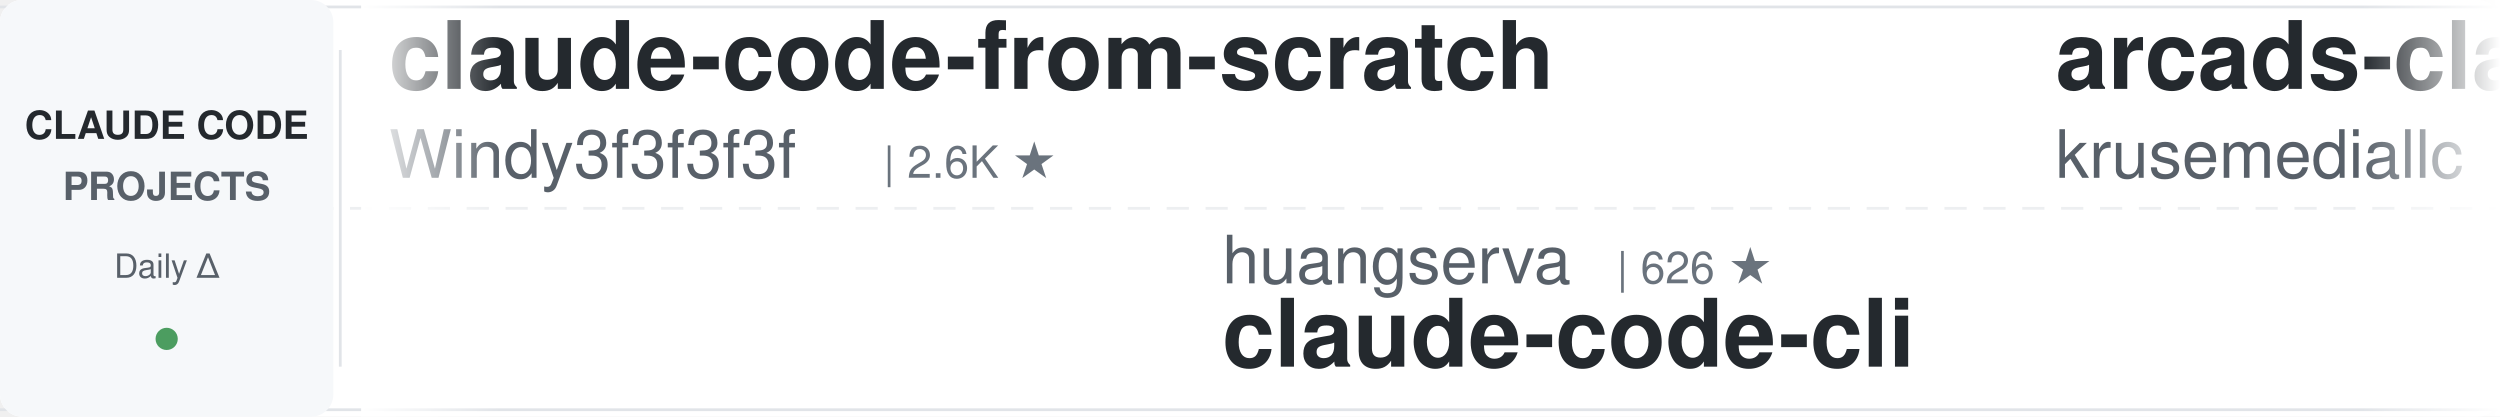
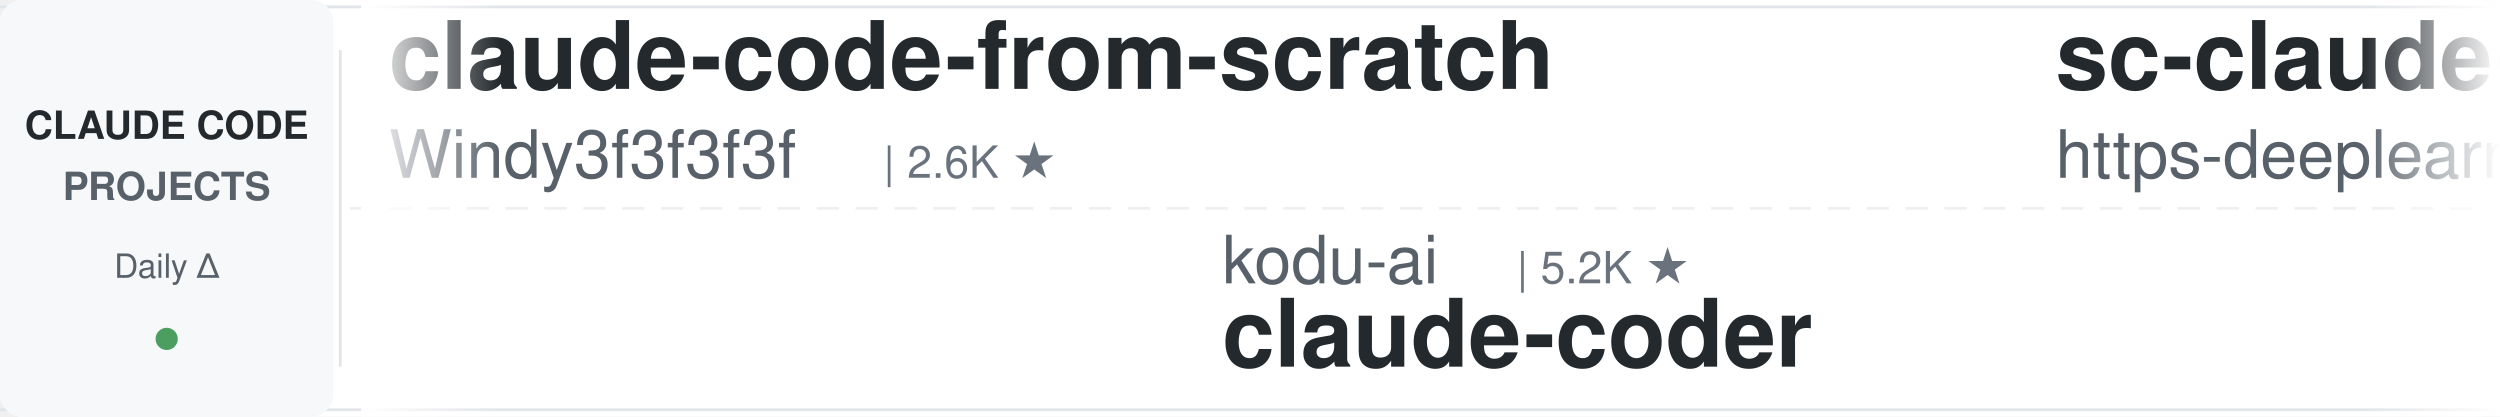
<svg xmlns="http://www.w3.org/2000/svg" width="900" height="150">
  <defs>
    <linearGradient id="leftFade" x1="0%" y1="0%" x2="100%" y2="0%">
      <stop offset="0%" style="stop-color:#ffffff;stop-opacity:1" />
      <stop offset="100%" style="stop-color:#ffffff;stop-opacity:0" />
    </linearGradient>
    <linearGradient id="rightFade" x1="0%" y1="0%" x2="100%" y2="0%">
      <stop offset="0%" style="stop-color:#ffffff;stop-opacity:0" />
      <stop offset="100%" style="stop-color:#ffffff;stop-opacity:1" />
    </linearGradient>
  </defs>
  <rect width="900" height="150" fill="#ffffff" rx="8" />
  <rect x="0" y="2" width="900" height="1" fill="#e1e4e8" />
  <rect x="0" y="147" width="900" height="1" fill="#e1e4e8" />
  <line x1="0" y1="75" x2="900" y2="75" stroke="#e1e4e8" stroke-width="1" stroke-dasharray="8 6" opacity="0.6" />
  <rect x="0" y="0" width="120" height="150" fill="#f6f8fa" rx="8" />
  <text x="60" y="50" font-family="-apple-system, BlinkMacSystemFont, 'Segoe UI', Helvetica, Arial, sans-serif" font-size="14" font-weight="600" fill="#24292e" text-anchor="middle">CLAUDE CODE</text>
  <text x="60" y="72" font-family="-apple-system, BlinkMacSystemFont, 'Segoe UI', Helvetica, Arial, sans-serif" font-size="14" font-weight="600" fill="#586069" text-anchor="middle">PROJECTS</text>
  <text x="60" y="100" font-family="-apple-system, BlinkMacSystemFont, 'Segoe UI', Helvetica, Arial, sans-serif" font-size="12" font-weight="500" fill="#586069" text-anchor="middle">Daily Δ</text>
  <circle cx="60" cy="122" r="4" fill="#22863a" opacity="0.8" />
  <rect x="122" y="18" width="1" height="114" fill="#e1e4e8" />
  <clipPath id="tickerClip">
    <rect x="130" y="0" width="770" height="150" />
  </clipPath>
  <g clip-path="url(#tickerClip)">
    <g id="tickerItems">
      <animateTransform attributeName="transform" attributeType="XML" type="translate" from="0 0" to="-3000 0" dur="54s" repeatCount="indefinite" />
      <g transform="translate(0, 0)">
        <text x="140" y="32" font-family="-apple-system, BlinkMacSystemFont, 'Segoe UI', Helvetica, Arial, sans-serif" font-size="34" font-weight="600" fill="#24292e">claude-code-from-scratch</text>
        <text x="140" y="64" font-family="-apple-system, BlinkMacSystemFont, 'Segoe UI', Helvetica, Arial, sans-serif" font-size="24" font-weight="400" fill="#586069">Windy3f3f3f3f</text>
        <text x="318" y="64" font-family="-apple-system, BlinkMacSystemFont, 'Segoe UI', Helvetica, Arial, sans-serif" font-size="16" font-weight="500" fill="#6a737d">| 2.6K ★</text>
      </g>
      <g transform="translate(300, 0)">
+         <text x="140" y="102" font-family="-apple-system, BlinkMacSystemFont, 'Segoe UI', Helvetica, Arial, sans-serif" font-size="24" font-weight="400" fill="#586069">kodu-ai</text>
+         <text x="246" y="102" font-family="-apple-system, BlinkMacSystemFont, 'Segoe UI', Helvetica, Arial, sans-serif" font-size="16" font-weight="500" fill="#6a737d">| 5.2K ★</text>
+         <text x="140" y="132" font-family="-apple-system, BlinkMacSystemFont, 'Segoe UI', Helvetica, Arial, sans-serif" font-size="34" font-weight="600" fill="#24292e">claude-coder</text>
+       </g>
+       <g transform="translate(600, 0)">
+         <text x="140" y="32" font-family="-apple-system, BlinkMacSystemFont, 'Segoe UI', Helvetica, Arial, sans-serif" font-size="34" font-weight="600" fill="#24292e">sc-claude-code-files</text>
+         <text x="140" y="64" font-family="-apple-system, BlinkMacSystemFont, 'Segoe UI', Helvetica, Arial, sans-serif" font-size="24" font-weight="400" fill="#586069">https-deeplearning-ai</text>
+         <text x="414" y="64" font-family="-apple-system, BlinkMacSystemFont, 'Segoe UI', Helvetica, Arial, sans-serif" font-size="16" font-weight="500" fill="#6a737d">| 545 ★</text>
+       </g>
+       <g transform="translate(900, 0)">
+         <text x="140" y="102" font-family="-apple-system, BlinkMacSystemFont, 'Segoe UI', Helvetica, Arial, sans-serif" font-size="24" font-weight="400" fill="#586069">shareAI-lab</text>
+         <text x="294" y="102" font-family="-apple-system, BlinkMacSystemFont, 'Segoe UI', Helvetica, Arial, sans-serif" font-size="16" font-weight="500" fill="#6a737d">| 75.5K ★</text>
+         <text x="140" y="132" font-family="-apple-system, BlinkMacSystemFont, 'Segoe UI', Helvetica, Arial, sans-serif" font-size="34" font-weight="600" fill="#24292e">learn-claude-code</text>
+       </g>
+       <g transform="translate(1200, 0)">
+         <text x="140" y="32" font-family="-apple-system, BlinkMacSystemFont, 'Segoe UI', Helvetica, Arial, sans-serif" font-size="34" font-weight="600" fill="#24292e">claude-code-engineering</text>
+         <text x="140" y="64" font-family="-apple-system, BlinkMacSystemFont, 'Segoe UI', Helvetica, Arial, sans-serif" font-size="24" font-weight="400" fill="#586069">huangjia2019</text>
+         <text x="306" y="64" font-family="-apple-system, BlinkMacSystemFont, 'Segoe UI', Helvetica, Arial, sans-serif" font-size="16" font-weight="500" fill="#6a737d">| 1.1K ★</text>
+       </g>
+       <g transform="translate(1500, 0)">
+         <text x="140" y="102" font-family="-apple-system, BlinkMacSystemFont, 'Segoe UI', Helvetica, Arial, sans-serif" font-size="24" font-weight="400" fill="#586069">rohitg00</text>
+         <text x="258" y="102" font-family="-apple-system, BlinkMacSystemFont, 'Segoe UI', Helvetica, Arial, sans-serif" font-size="16" font-weight="500" fill="#6a737d">| 2.6K ★</text>
+         <text x="140" y="132" font-family="-apple-system, BlinkMacSystemFont, 'Segoe UI', Helvetica, Arial, sans-serif" font-size="34" font-weight="600" fill="#24292e">awesome-claude-code-tool...</text>
+       </g>
+       <g transform="translate(1800, 0)">
+         <text x="140" y="32" font-family="-apple-system, BlinkMacSystemFont, 'Segoe UI', Helvetica, Arial, sans-serif" font-size="34" font-weight="600" fill="#24292e">claude-code-proxy</text>
+         <text x="140" y="64" font-family="-apple-system, BlinkMacSystemFont, 'Segoe UI', Helvetica, Arial, sans-serif" font-size="24" font-weight="400" fill="#586069">fuergaosi233</text>
+         <text x="306" y="64" font-family="-apple-system, BlinkMacSystemFont, 'Segoe UI', Helvetica, Arial, sans-serif" font-size="16" font-weight="500" fill="#6a737d">| 2.8K ★</text>
+       </g>
+       <g transform="translate(2100, 0)">
+         <text x="140" y="102" font-family="-apple-system, BlinkMacSystemFont, 'Segoe UI', Helvetica, Arial, sans-serif" font-size="24" font-weight="400" fill="#586069">ChrisWiles</text>
+         <text x="282" y="102" font-family="-apple-system, BlinkMacSystemFont, 'Segoe UI', Helvetica, Arial, sans-serif" font-size="16" font-weight="500" fill="#6a737d">| 6.0K ★</text>
+         <text x="140" y="132" font-family="-apple-system, BlinkMacSystemFont, 'Segoe UI', Helvetica, Arial, sans-serif" font-size="34" font-weight="600" fill="#24292e">claude-code-showcase</text>
+       </g>
+       <g transform="translate(2400, 0)">
+         <text x="140" y="32" font-family="-apple-system, BlinkMacSystemFont, 'Segoe UI', Helvetica, Arial, sans-serif" font-size="34" font-weight="600" fill="#24292e">claude-code-hub</text>
+         <text x="140" y="64" font-family="-apple-system, BlinkMacSystemFont, 'Segoe UI', Helvetica, Arial, sans-serif" font-size="24" font-weight="400" fill="#586069">ding113</text>
+         <text x="246" y="64" font-family="-apple-system, BlinkMacSystemFont, 'Segoe UI', Helvetica, Arial, sans-serif" font-size="16" font-weight="500" fill="#6a737d">| 3.3K ★</text>
+       </g>
+       <g transform="translate(2700, 0)">
        <text x="140" y="102" font-family="-apple-system, BlinkMacSystemFont, 'Segoe UI', Helvetica, Arial, sans-serif" font-size="24" font-weight="400" fill="#586069">huangserva</text>
        <text x="282" y="102" font-family="-apple-system, BlinkMacSystemFont, 'Segoe UI', Helvetica, Arial, sans-serif" font-size="16" font-weight="500" fill="#6a737d">| 626 ★</text>
        <text x="140" y="132" font-family="-apple-system, BlinkMacSystemFont, 'Segoe UI', Helvetica, Arial, sans-serif" font-size="34" font-weight="600" fill="#24292e">claude-code-cli</text>
-       </g>
-       <g transform="translate(600, 0)">
-         <text x="140" y="32" font-family="-apple-system, BlinkMacSystemFont, 'Segoe UI', Helvetica, Arial, sans-serif" font-size="34" font-weight="600" fill="#24292e">arcads-claude-code</text>
-         <text x="140" y="64" font-family="-apple-system, BlinkMacSystemFont, 'Segoe UI', Helvetica, Arial, sans-serif" font-size="24" font-weight="400" fill="#586069">krusemediallc</text>
-         <text x="318" y="64" font-family="-apple-system, BlinkMacSystemFont, 'Segoe UI', Helvetica, Arial, sans-serif" font-size="16" font-weight="500" fill="#6a737d">| 1.4K ★</text>
-       </g>
-       <g transform="translate(900, 0)">
-         <text x="140" y="102" font-family="-apple-system, BlinkMacSystemFont, 'Segoe UI', Helvetica, Arial, sans-serif" font-size="24" font-weight="400" fill="#586069">VoltAgent</text>
-         <text x="270" y="102" font-family="-apple-system, BlinkMacSystemFont, 'Segoe UI', Helvetica, Arial, sans-serif" font-size="16" font-weight="500" fill="#6a737d">| 24.7K ★</text>
-         <text x="140" y="132" font-family="-apple-system, BlinkMacSystemFont, 'Segoe UI', Helvetica, Arial, sans-serif" font-size="34" font-weight="600" fill="#24292e">awesome-claude-code-suba...</text>
-       </g>
-       <g transform="translate(1200, 0)">
-         <text x="140" y="32" font-family="-apple-system, BlinkMacSystemFont, 'Segoe UI', Helvetica, Arial, sans-serif" font-size="34" font-weight="600" fill="#24292e">claude-code-skills</text>
-         <text x="140" y="64" font-family="-apple-system, BlinkMacSystemFont, 'Segoe UI', Helvetica, Arial, sans-serif" font-size="24" font-weight="400" fill="#586069">daymade</text>
-         <text x="246" y="64" font-family="-apple-system, BlinkMacSystemFont, 'Segoe UI', Helvetica, Arial, sans-serif" font-size="16" font-weight="500" fill="#6a737d">| 1.4K ★</text>
-       </g>
-       <g transform="translate(1500, 0)">
-         <text x="140" y="102" font-family="-apple-system, BlinkMacSystemFont, 'Segoe UI', Helvetica, Arial, sans-serif" font-size="24" font-weight="400" fill="#586069">Yeachan-Heo</text>
-         <text x="294" y="102" font-family="-apple-system, BlinkMacSystemFont, 'Segoe UI', Helvetica, Arial, sans-serif" font-size="16" font-weight="500" fill="#6a737d">| 38.8K ★</text>
-         <text x="140" y="132" font-family="-apple-system, BlinkMacSystemFont, 'Segoe UI', Helvetica, Arial, sans-serif" font-size="34" font-weight="600" fill="#24292e">oh-my-claudecode</text>
-       </g>
-       <g transform="translate(1800, 0)">
-         <text x="140" y="32" font-family="-apple-system, BlinkMacSystemFont, 'Segoe UI', Helvetica, Arial, sans-serif" font-size="34" font-weight="600" fill="#24292e">Claude-Code-Usage-Monito...</text>
-         <text x="140" y="64" font-family="-apple-system, BlinkMacSystemFont, 'Segoe UI', Helvetica, Arial, sans-serif" font-size="24" font-weight="400" fill="#586069">Maciek-roboblog</text>
-         <text x="342" y="64" font-family="-apple-system, BlinkMacSystemFont, 'Segoe UI', Helvetica, Arial, sans-serif" font-size="16" font-weight="500" fill="#6a737d">| 8.7K ★</text>
-       </g>
-       <g transform="translate(2100, 0)">
-         <text x="140" y="102" font-family="-apple-system, BlinkMacSystemFont, 'Segoe UI', Helvetica, Arial, sans-serif" font-size="24" font-weight="400" fill="#586069">anthropics</text>
-         <text x="282" y="102" font-family="-apple-system, BlinkMacSystemFont, 'Segoe UI', Helvetica, Arial, sans-serif" font-size="16" font-weight="500" fill="#6a737d">| 957 ★</text>
-         <text x="140" y="132" font-family="-apple-system, BlinkMacSystemFont, 'Segoe UI', Helvetica, Arial, sans-serif" font-size="34" font-weight="600" fill="#24292e">claude-code-base-action</text>
-       </g>
-       <g transform="translate(2400, 0)">
-         <text x="140" y="32" font-family="-apple-system, BlinkMacSystemFont, 'Segoe UI', Helvetica, Arial, sans-serif" font-size="34" font-weight="600" fill="#24292e">skills</text>
-         <text x="140" y="64" font-family="-apple-system, BlinkMacSystemFont, 'Segoe UI', Helvetica, Arial, sans-serif" font-size="24" font-weight="400" fill="#586069">anthropics</text>
-         <text x="282" y="64" font-family="-apple-system, BlinkMacSystemFont, 'Segoe UI', Helvetica, Arial, sans-serif" font-size="16" font-weight="500" fill="#6a737d">| 172.0K ★</text>
-       </g>
-       <g transform="translate(2700, 0)">
-         <text x="140" y="102" font-family="-apple-system, BlinkMacSystemFont, 'Segoe UI', Helvetica, Arial, sans-serif" font-size="24" font-weight="400" fill="#586069">RichardAtCT</text>
-         <text x="294" y="102" font-family="-apple-system, BlinkMacSystemFont, 'Segoe UI', Helvetica, Arial, sans-serif" font-size="16" font-weight="500" fill="#6a737d">| 2.8K ★</text>
-         <text x="140" y="132" font-family="-apple-system, BlinkMacSystemFont, 'Segoe UI', Helvetica, Arial, sans-serif" font-size="34" font-weight="600" fill="#24292e">claude-code-telegram</text>
      </g>
      <g transform="translate(3000, 0)">
        <text x="140" y="32" font-family="-apple-system, BlinkMacSystemFont, 'Segoe UI', Helvetica, Arial, sans-serif" font-size="34" font-weight="600" fill="#24292e">claude-code-from-scratch</text>
        <text x="140" y="64" font-family="-apple-system, BlinkMacSystemFont, 'Segoe UI', Helvetica, Arial, sans-serif" font-size="24" font-weight="400" fill="#586069">Windy3f3f3f3f</text>
        <text x="318" y="64" font-family="-apple-system, BlinkMacSystemFont, 'Segoe UI', Helvetica, Arial, sans-serif" font-size="16" font-weight="500" fill="#6a737d">| 2.6K ★</text>
      </g>
      <g transform="translate(3300, 0)">
-         <text x="140" y="102" font-family="-apple-system, BlinkMacSystemFont, 'Segoe UI', Helvetica, Arial, sans-serif" font-size="24" font-weight="400" fill="#586069">huangserva</text>
-         <text x="282" y="102" font-family="-apple-system, BlinkMacSystemFont, 'Segoe UI', Helvetica, Arial, sans-serif" font-size="16" font-weight="500" fill="#6a737d">| 626 ★</text>
-         <text x="140" y="132" font-family="-apple-system, BlinkMacSystemFont, 'Segoe UI', Helvetica, Arial, sans-serif" font-size="34" font-weight="600" fill="#24292e">claude-code-cli</text>
+         <text x="140" y="102" font-family="-apple-system, BlinkMacSystemFont, 'Segoe UI', Helvetica, Arial, sans-serif" font-size="24" font-weight="400" fill="#586069">kodu-ai</text>
+         <text x="246" y="102" font-family="-apple-system, BlinkMacSystemFont, 'Segoe UI', Helvetica, Arial, sans-serif" font-size="16" font-weight="500" fill="#6a737d">| 5.2K ★</text>
+         <text x="140" y="132" font-family="-apple-system, BlinkMacSystemFont, 'Segoe UI', Helvetica, Arial, sans-serif" font-size="34" font-weight="600" fill="#24292e">claude-coder</text>
      </g>
      <g transform="translate(3600, 0)">
-         <text x="140" y="32" font-family="-apple-system, BlinkMacSystemFont, 'Segoe UI', Helvetica, Arial, sans-serif" font-size="34" font-weight="600" fill="#24292e">arcads-claude-code</text>
-         <text x="140" y="64" font-family="-apple-system, BlinkMacSystemFont, 'Segoe UI', Helvetica, Arial, sans-serif" font-size="24" font-weight="400" fill="#586069">krusemediallc</text>
-         <text x="318" y="64" font-family="-apple-system, BlinkMacSystemFont, 'Segoe UI', Helvetica, Arial, sans-serif" font-size="16" font-weight="500" fill="#6a737d">| 1.4K ★</text>
+         <text x="140" y="32" font-family="-apple-system, BlinkMacSystemFont, 'Segoe UI', Helvetica, Arial, sans-serif" font-size="34" font-weight="600" fill="#24292e">sc-claude-code-files</text>
+         <text x="140" y="64" font-family="-apple-system, BlinkMacSystemFont, 'Segoe UI', Helvetica, Arial, sans-serif" font-size="24" font-weight="400" fill="#586069">https-deeplearning-ai</text>
+         <text x="414" y="64" font-family="-apple-system, BlinkMacSystemFont, 'Segoe UI', Helvetica, Arial, sans-serif" font-size="16" font-weight="500" fill="#6a737d">| 545 ★</text>
      </g>
      <g transform="translate(3900, 0)">
-         <text x="140" y="102" font-family="-apple-system, BlinkMacSystemFont, 'Segoe UI', Helvetica, Arial, sans-serif" font-size="24" font-weight="400" fill="#586069">VoltAgent</text>
-         <text x="270" y="102" font-family="-apple-system, BlinkMacSystemFont, 'Segoe UI', Helvetica, Arial, sans-serif" font-size="16" font-weight="500" fill="#6a737d">| 24.7K ★</text>
-         <text x="140" y="132" font-family="-apple-system, BlinkMacSystemFont, 'Segoe UI', Helvetica, Arial, sans-serif" font-size="34" font-weight="600" fill="#24292e">awesome-claude-code-suba...</text>
+         <text x="140" y="102" font-family="-apple-system, BlinkMacSystemFont, 'Segoe UI', Helvetica, Arial, sans-serif" font-size="24" font-weight="400" fill="#586069">shareAI-lab</text>
+         <text x="294" y="102" font-family="-apple-system, BlinkMacSystemFont, 'Segoe UI', Helvetica, Arial, sans-serif" font-size="16" font-weight="500" fill="#6a737d">| 75.5K ★</text>
+         <text x="140" y="132" font-family="-apple-system, BlinkMacSystemFont, 'Segoe UI', Helvetica, Arial, sans-serif" font-size="34" font-weight="600" fill="#24292e">learn-claude-code</text>
      </g>
    </g>
  </g>
  <rect x="130" y="0" width="50" height="150" fill="url(#leftFade)" />
  <rect x="850" y="0" width="50" height="150" fill="url(#rightFade)" />
</svg>
